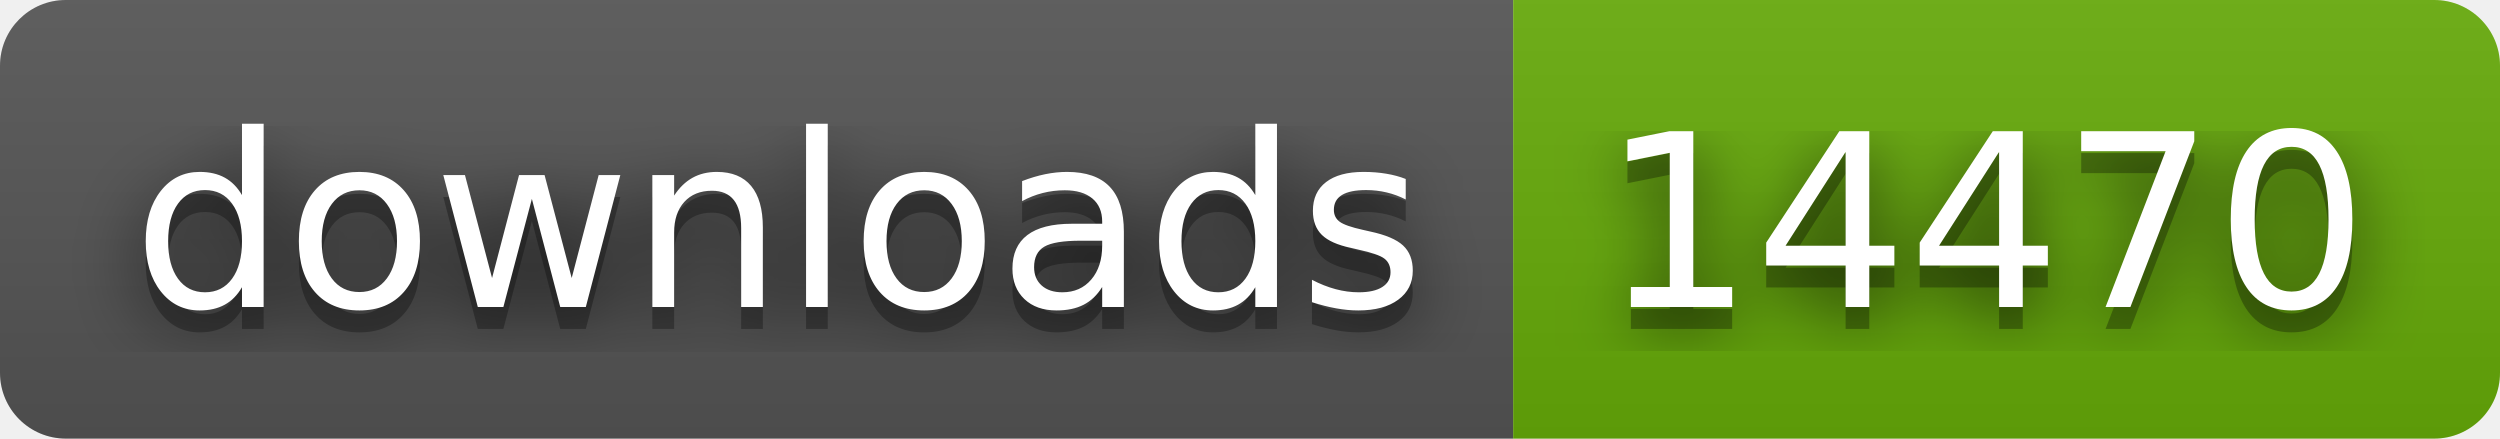
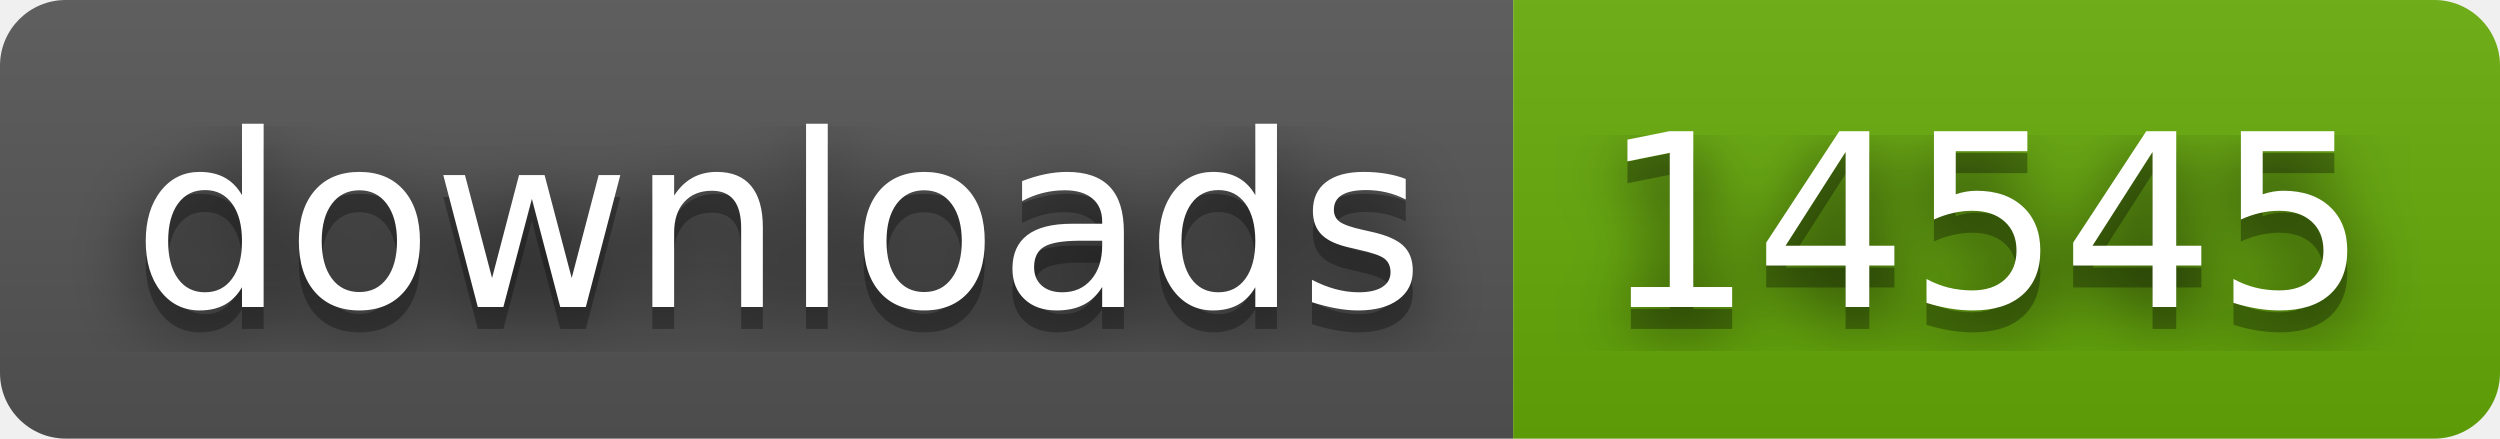
- <svg xmlns="http://www.w3.org/2000/svg" width="114" height="20" role="img" aria-label="downloads: 14470">
+ <svg xmlns="http://www.w3.org/2000/svg" width="114" height="20" role="img" aria-label="downloads: 14545">
  <filter id="blur">
    <feGaussianBlur stdDeviation="16" />
  </filter>
  <linearGradient id="s" x2="0" y2="100%">
    <stop offset="0" stop-color="#bbb" stop-opacity=".1" />
    <stop offset="1" stop-opacity=".1" />
  </linearGradient>
  <clipPath id="r">
    <rect width="114" height="20" rx="3" />
  </clipPath>
  <g clip-path="url(#r)">
    <rect width="69" height="20" fill="#555" />
    <rect x="69" width="45" height="20" fill="#67ac09" />
    <rect width="114" height="20" fill="url(#s)" />
  </g>
  <g fill="#fff" text-anchor="middle" font-family="Verdana,Geneva,DejaVu Sans,sans-serif" text-rendering="geometricPrecision" font-size="110">
    <g transform="scale(.1)">
      <g aria-hidden="true" fill="#010101">
        <text x="355" y="150" fill-opacity=".8" filter="url(#blur)" textLength="590">downloads</text>
        <text x="355" y="150" fill-opacity=".3" textLength="590">downloads</text>
      </g>
      <text x="355" y="140" textLength="590">downloads</text>
    </g>
    <g transform="scale(.1)">
      <g aria-hidden="true" fill="#010101">
-         <text x="905" y="150" fill-opacity=".8" filter="url(#blur)" textLength="350">14470</text>
-         <text x="905" y="150" fill-opacity=".3" textLength="350">14470</text>
+         <text x="905" y="150" fill-opacity=".8" filter="url(#blur)" textLength="350">14545</text>
+         <text x="905" y="150" fill-opacity=".3" textLength="350">14545</text>
      </g>
-       <text x="905" y="140" textLength="350">14470</text>
+       <text x="905" y="140" textLength="350">14545</text>
    </g>
  </g>
</svg>
